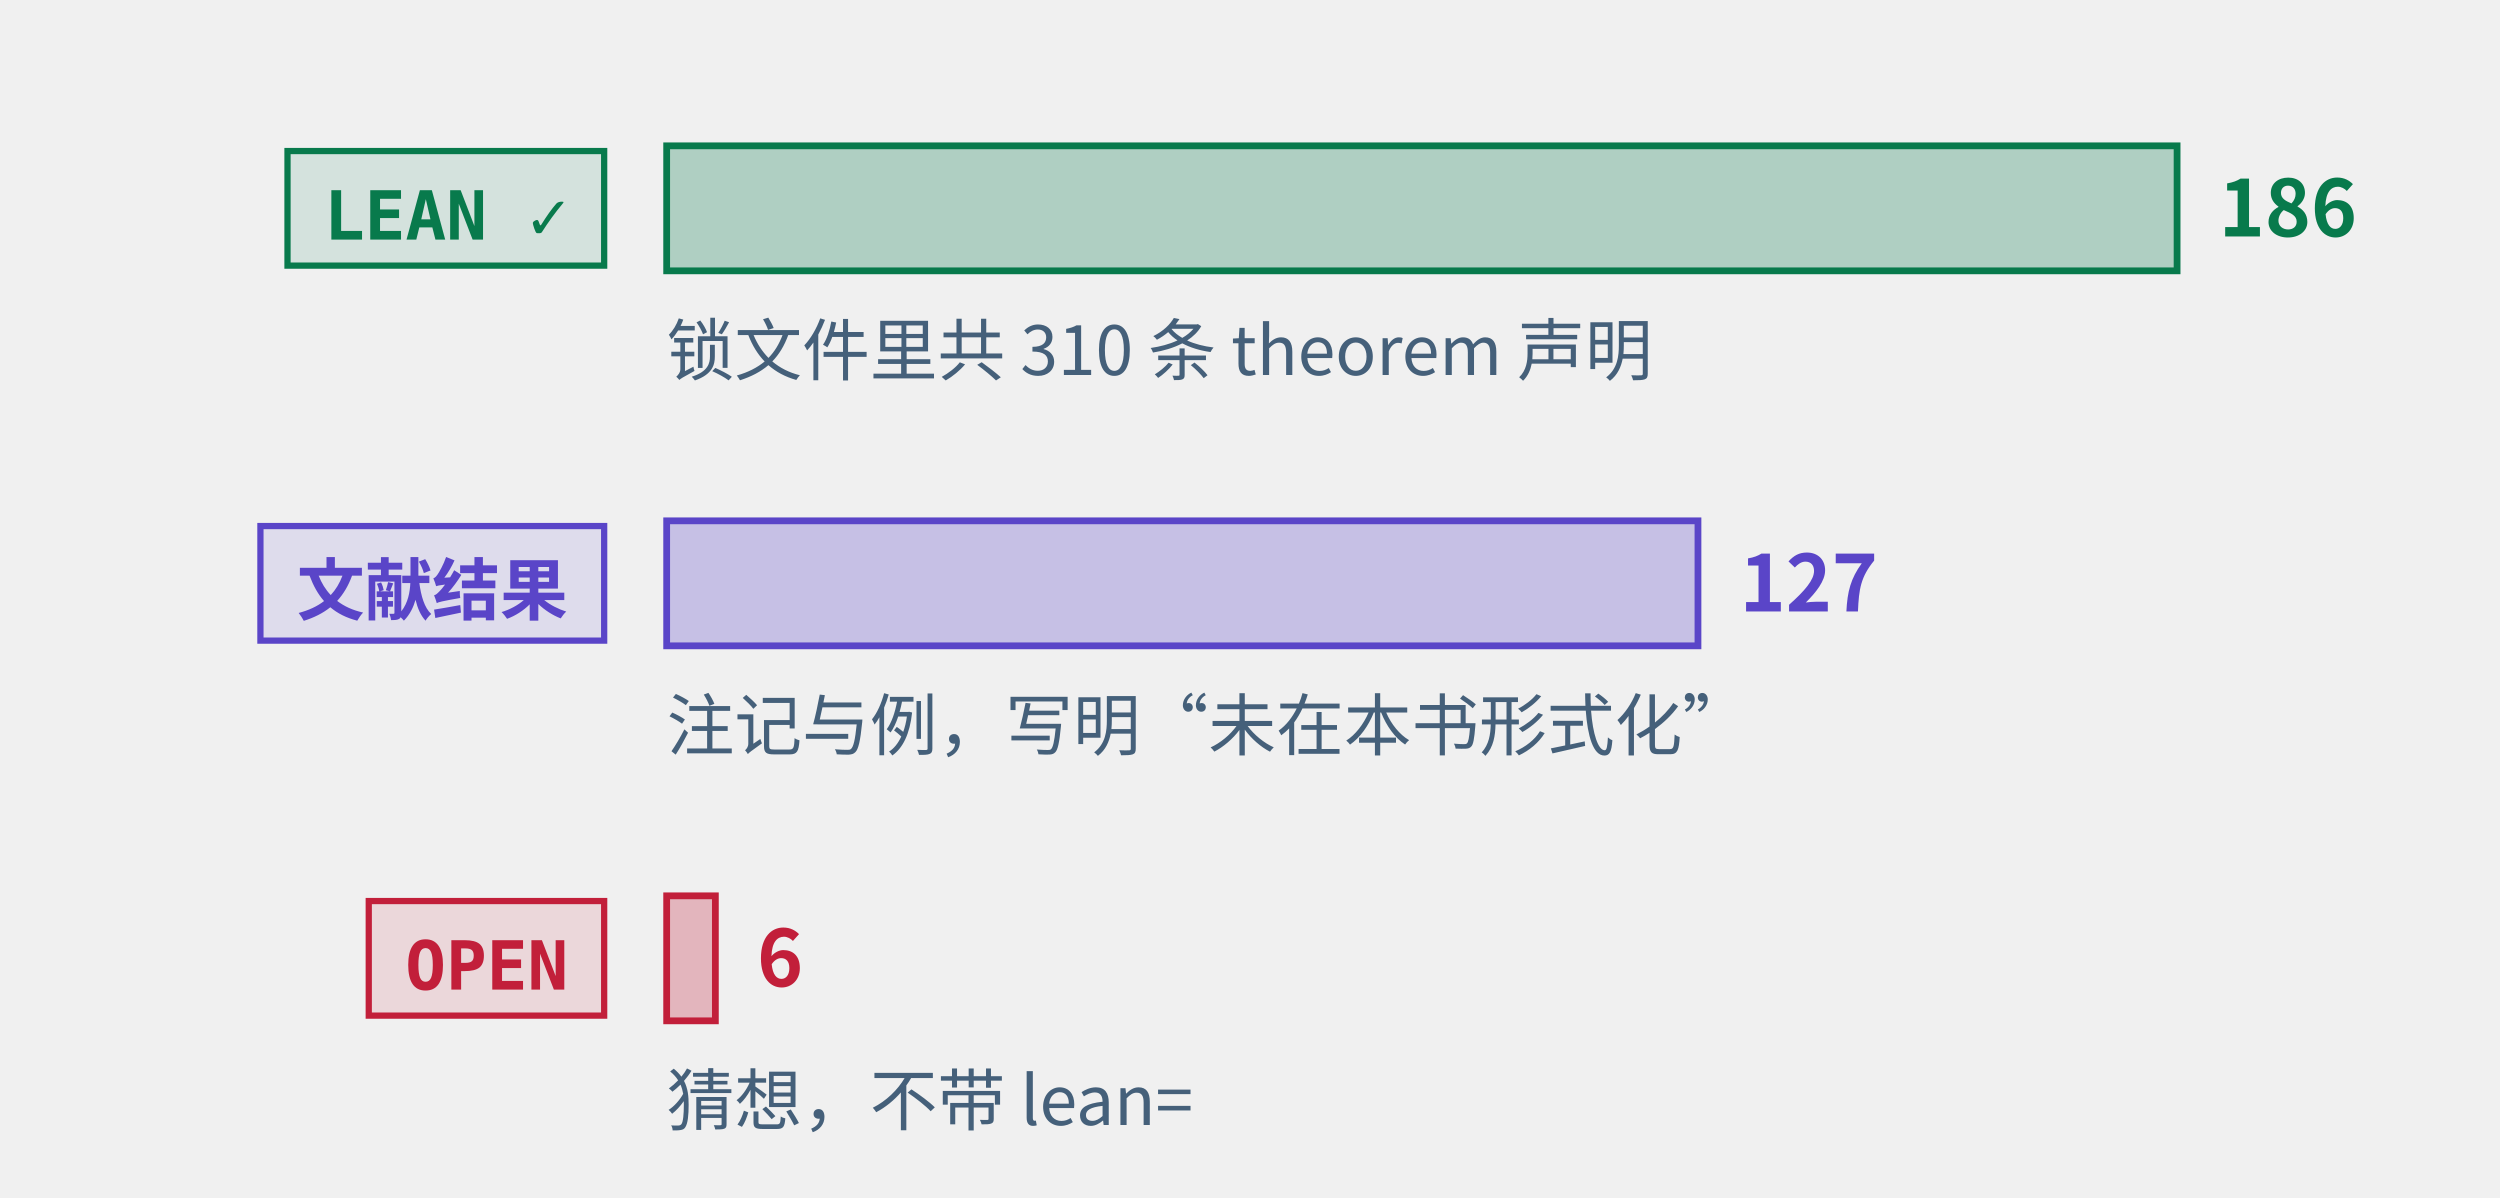
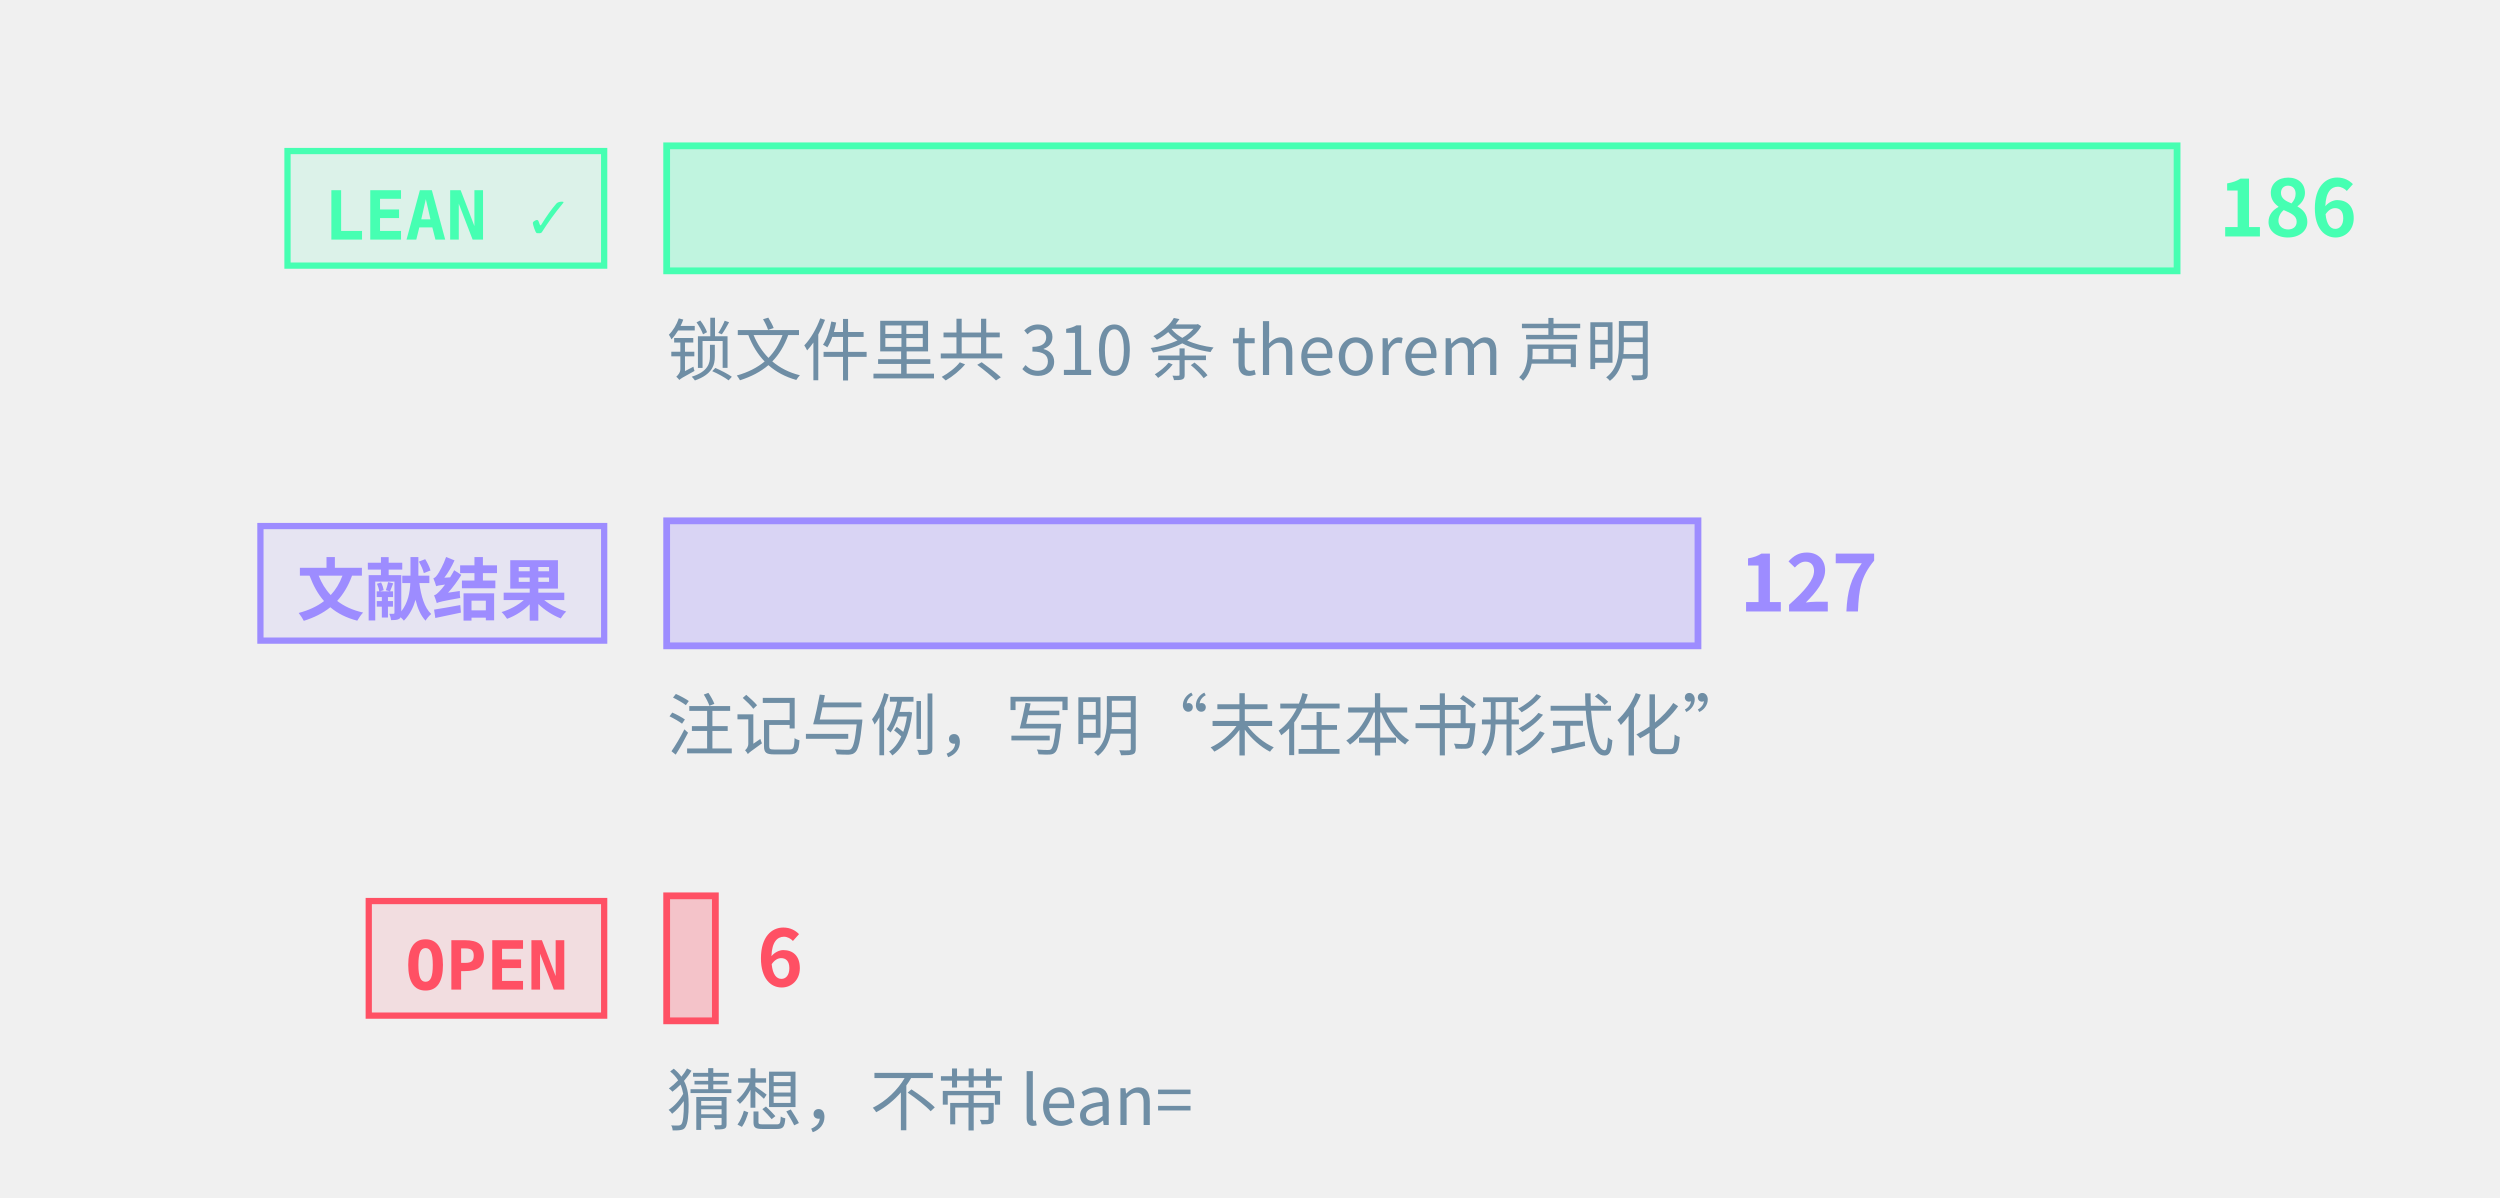
<svg xmlns="http://www.w3.org/2000/svg" class="tr-fig" data-tr-fig="prelude-three-tiers" data-lang="zh" viewBox="0 0 480 230" width="480" height="230" font-family="'Noto Sans SC', 'Noto Sans CJK SC', 'Source Sans 3', 'PingFang SC', 'Microsoft YaHei', system-ui, sans-serif" role="img" aria-label="三条横条，各配一个标签。最上面一条绿色，标签 LEAN ✓，是带 Lean 引用的定理、引理、命题与推论的条数，最长；中间一条紫色，标签“文献结果”，是标明文献结果的注记与例的条数；最下面一条红色，标签 OPEN，是开放猜想的条数，很短。每条横条末端写着条数，绿色一条下面另注锁文件里 theorem 声明的条数。">
-   <style>.ts-ink{stroke:#0b1622}.tf-ink{fill:#0b1622}.ts-dim{stroke:#45607a}.tf-dim{fill:#45607a}.ts-faint{stroke:#9db3c4}.tf-faint{fill:#9db3c4}.ts-edge{stroke:#b9d0dd}.tf-edge{fill:#b9d0dd}.ts-hot{stroke:#5f9bb5}.tf-hot{fill:#5f9bb5}.ts-bg{stroke:#ffffff}.tf-bg{fill:#ffffff}.ts-panel{stroke:#eef5f9}.tf-panel{fill:#eef5f9}.ts-sheet{stroke:#f7fbfd}.tf-sheet{fill:#f7fbfd}.ts-cyan{stroke:#007c8a}.tf-cyan{fill:#007c8a}.ts-magenta{stroke:#b0128f}.tf-magenta{fill:#b0128f}.ts-amber{stroke:#946200}.tf-amber{fill:#946200}.ts-violet{stroke:#5a45c8}.tf-violet{fill:#5a45c8}.ts-ok{stroke:#087a4c}.tf-ok{fill:#087a4c}.ts-warn{stroke:#c21f3a}.tf-warn{fill:#c21f3a}.ts-blue{stroke:#1d5fd0}.tf-blue{fill:#1d5fd0}.ts-orange{stroke:#b85410}.tf-orange{fill:#b85410}.ts-sigma{stroke:#28405a}.tf-sigma{fill:#28405a}@media (prefers-color-scheme:dark){.ts-ink{stroke:#d4efff}.tf-ink{fill:#d4efff}.ts-dim{stroke:#6f8ea5}.tf-dim{fill:#6f8ea5}.ts-faint{stroke:#34506a}.tf-faint{fill:#34506a}.ts-edge{stroke:#143049}.tf-edge{fill:#143049}.ts-hot{stroke:#1f5d7c}.tf-hot{fill:#1f5d7c}.ts-bg{stroke:#03060c}.tf-bg{fill:#03060c}.ts-panel{stroke:#07101b}.tf-panel{fill:#07101b}.ts-sheet{stroke:#050c16}.tf-sheet{fill:#050c16}.ts-cyan{stroke:#19f0ff}.tf-cyan{fill:#19f0ff}.ts-magenta{stroke:#ff2fd0}.tf-magenta{fill:#ff2fd0}.ts-amber{stroke:#ffc83d}.tf-amber{fill:#ffc83d}.ts-violet{stroke:#9d8cff}.tf-violet{fill:#9d8cff}.ts-ok{stroke:#46ffb2}.tf-ok{fill:#46ffb2}.ts-warn{stroke:#ff5064}.tf-warn{fill:#ff5064}.ts-blue{stroke:#2a7bff}.tf-blue{fill:#2a7bff}.ts-orange{stroke:#ff8a3c}.tf-orange{fill:#ff8a3c}.ts-sigma{stroke:#cfe3ff}.tf-sigma{fill:#cfe3ff}}</style>
+   <style>.ts-ink{stroke:#d4efff}.tf-ink{fill:#d4efff}.ts-dim{stroke:#6f8ea5}.tf-dim{fill:#6f8ea5}.ts-faint{stroke:#34506a}.tf-faint{fill:#34506a}.ts-edge{stroke:#143049}.tf-edge{fill:#143049}.ts-hot{stroke:#1f5d7c}.tf-hot{fill:#1f5d7c}.ts-bg{stroke:#03060c}.tf-bg{fill:#03060c}.ts-panel{stroke:#07101b}.tf-panel{fill:#07101b}.ts-sheet{stroke:#050c16}.tf-sheet{fill:#050c16}.ts-cyan{stroke:#19f0ff}.tf-cyan{fill:#19f0ff}.ts-magenta{stroke:#ff2fd0}.tf-magenta{fill:#ff2fd0}.ts-amber{stroke:#ffc83d}.tf-amber{fill:#ffc83d}.ts-violet{stroke:#9d8cff}.tf-violet{fill:#9d8cff}.ts-ok{stroke:#46ffb2}.tf-ok{fill:#46ffb2}.ts-warn{stroke:#ff5064}.tf-warn{fill:#ff5064}.ts-blue{stroke:#2a7bff}.tf-blue{fill:#2a7bff}.ts-orange{stroke:#ff8a3c}.tf-orange{fill:#ff8a3c}.ts-sigma{stroke:#cfe3ff}.tf-sigma{fill:#cfe3ff}</style>
  <rect x="55.2" y="29" width="60.8" height="22" class="ts-ok tf-ok" stroke-width="1.2" fill-opacity="0.12" />
  <text class="tf-ok tr-fig-mono" x="62.2" y="46" font-size="13" font-family="'JetBrains Mono', 'DejaVu Sans Mono', ui-monospace, Menlo, Consolas, monospace" font-weight="600">LEAN ✓</text>
  <rect x="128" y="28" width="290" height="24" class="ts-ok tf-ok" stroke-width="1.3" fill-opacity="0.28" />
  <text class="tf-ok" x="426" y="45.4" font-size="15" font-weight="600">186</text>
  <rect x="50" y="101" width="66" height="22" class="ts-violet tf-violet" stroke-width="1.2" fill-opacity="0.12" />
  <text class="tf-violet tr-fig-mono" x="57" y="118" font-size="13" font-family="'JetBrains Mono', 'DejaVu Sans Mono', ui-monospace, Menlo, Consolas, monospace" font-weight="600">文献结果</text>
  <rect x="128" y="100" width="198.01" height="24" class="ts-violet tf-violet" stroke-width="1.3" fill-opacity="0.28" />
  <text class="tf-violet" x="334.01" y="117.4" font-size="15" font-weight="600">127</text>
  <rect x="70.8" y="173" width="45.2" height="22" class="ts-warn tf-warn" stroke-width="1.2" fill-opacity="0.12" />
  <text class="tf-warn tr-fig-mono" x="77.8" y="190" font-size="13" font-family="'JetBrains Mono', 'DejaVu Sans Mono', ui-monospace, Menlo, Consolas, monospace" font-weight="600">OPEN</text>
  <rect x="128" y="172" width="9.35" height="24" class="ts-warn tf-warn" stroke-width="1.3" fill-opacity="0.28" />
  <text class="tf-warn" x="145.35" y="189.4" font-size="15" font-weight="600">6</text>
  <text class="tf-dim" x="128" y="72" font-size="13">锁文件里共 310 条 theorem 声明</text>
  <text class="tf-dim" x="128" y="144" font-size="13">注记与例，写明“未在本书形式化”</text>
  <text class="tf-dim" x="128" y="216" font-size="13">猜想，不带 lean=</text>
</svg>
